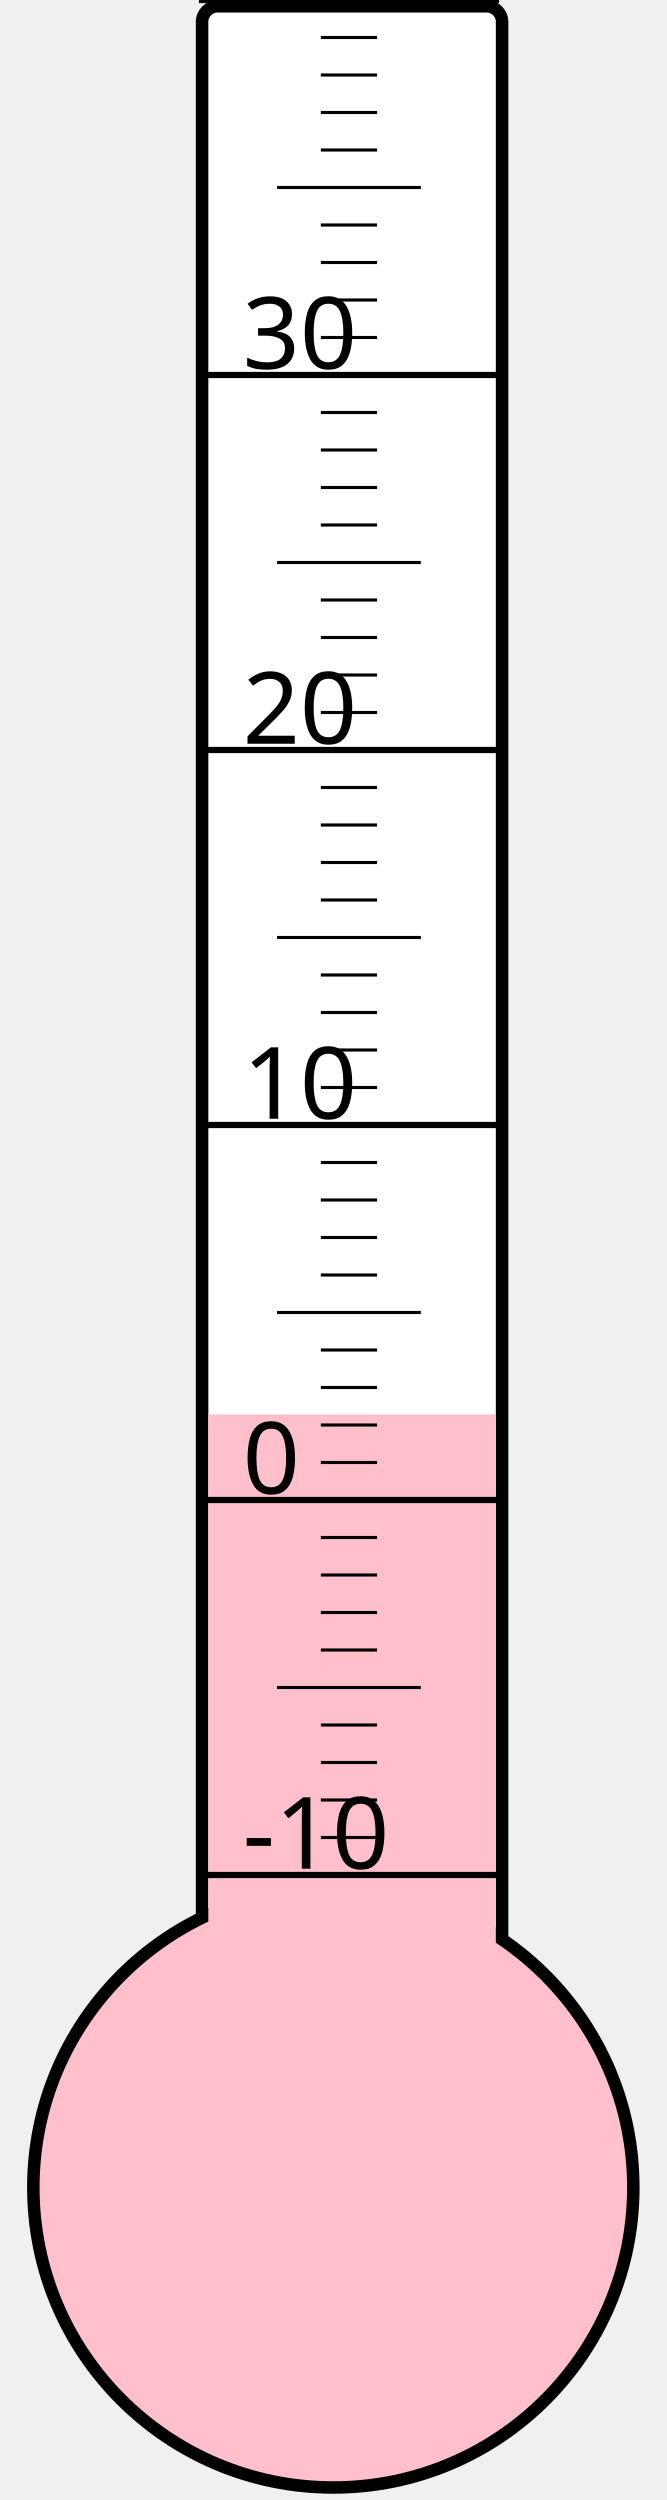
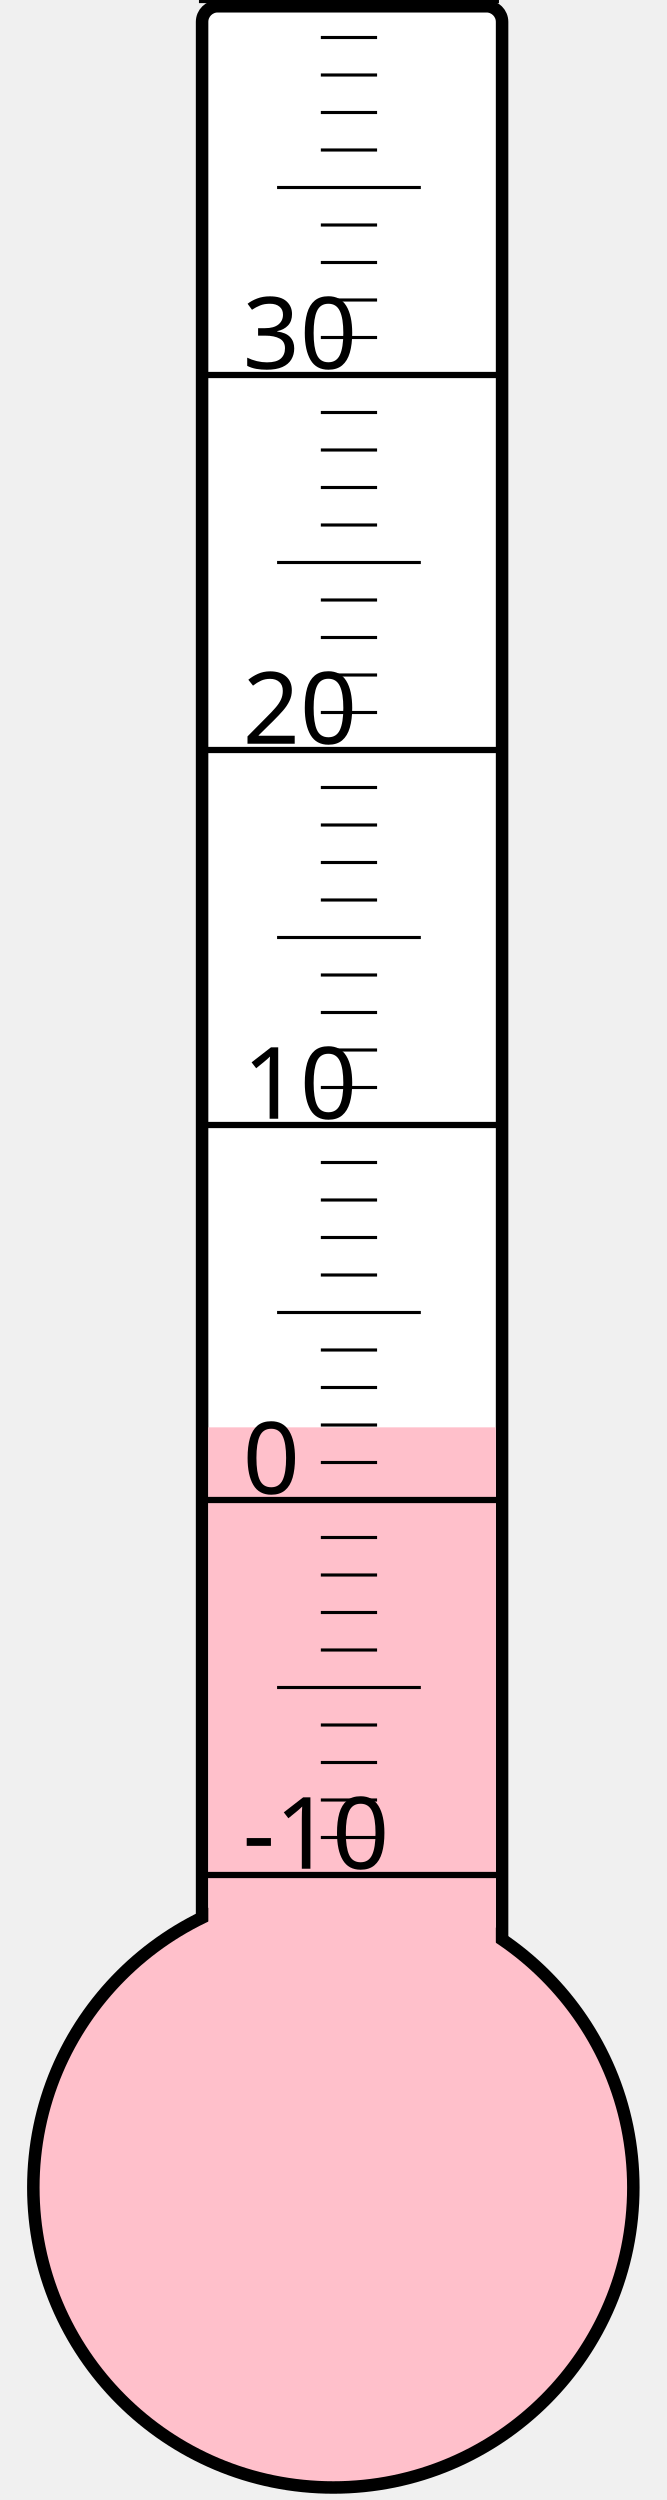
<svg xmlns="http://www.w3.org/2000/svg" width="40px" height="150px" viewBox="0 0 200 800">
  <rect width="200" height="800" x="0" y="0" style="fill: #ffffeb; fill-opacity: 0;" />
  <rect width="96" height="680" x="58" y="2" rx="5" ry="5" style="fill: white; fill-opacity: 1; stroke: black; stroke-width: 4;" />
  <circle cx="100" cy="700" r="96" style="fill: pink; stroke: black; stroke-width: 4;" />
-   <rect width="92" height="247.375" x="60" y="452.625" style="fill: pink; fill-opacity: 1; stroke-width: 0;" />
+   <rect width="92" height="243.25" x="60" y="456.75" style="fill: pink; fill-opacity: 1; stroke-width: 0;" />
  <text x="71" y="598" style="font-family: sans-serif; font-size: 24pt;">-10</text>
  <text x="71" y="478" style="font-family: sans-serif; font-size: 24pt;">0</text>
  <text x="71" y="358" style="font-family: sans-serif; font-size: 24pt;">10</text>
  <text x="71" y="238" style="font-family: sans-serif; font-size: 24pt;">20</text>
  <text x="71" y="118" style="font-family: sans-serif; font-size: 24pt;">30</text>
  <g style="stroke: black;">
    <line x1="57" y1="600" x2="153" y2="600" style="stroke-width: 2;" />
    <line x1="96" y1="588" x2="114" y2="588" style="stroke-width: 1;" />
    <line x1="96" y1="576" x2="114" y2="576" style="stroke-width: 1;" />
    <line x1="96" y1="564" x2="114" y2="564" style="stroke-width: 1;" />
    <line x1="96" y1="552" x2="114" y2="552" style="stroke-width: 1;" />
    <line x1="82" y1="540" x2="128" y2="540" style="stroke-width: 1;" />
    <line x1="96" y1="528" x2="114" y2="528" style="stroke-width: 1;" />
    <line x1="96" y1="516" x2="114" y2="516" style="stroke-width: 1;" />
    <line x1="96" y1="504" x2="114" y2="504" style="stroke-width: 1;" />
    <line x1="96" y1="492" x2="114" y2="492" style="stroke-width: 1;" />
    <line x1="57" y1="480" x2="153" y2="480" style="stroke-width: 2;" />
    <line x1="96" y1="468" x2="114" y2="468" style="stroke-width: 1;" />
    <line x1="96" y1="456" x2="114" y2="456" style="stroke-width: 1;" />
    <line x1="96" y1="444" x2="114" y2="444" style="stroke-width: 1;" />
    <line x1="96" y1="432" x2="114" y2="432" style="stroke-width: 1;" />
    <line x1="82" y1="420" x2="128" y2="420" style="stroke-width: 1;" />
    <line x1="96" y1="408" x2="114" y2="408" style="stroke-width: 1;" />
    <line x1="96" y1="396" x2="114" y2="396" style="stroke-width: 1;" />
    <line x1="96" y1="384" x2="114" y2="384" style="stroke-width: 1;" />
    <line x1="96" y1="372" x2="114" y2="372" style="stroke-width: 1;" />
    <line x1="57" y1="360" x2="153" y2="360" style="stroke-width: 2;" />
    <line x1="96" y1="348" x2="114" y2="348" style="stroke-width: 1;" />
    <line x1="96" y1="336" x2="114" y2="336" style="stroke-width: 1;" />
    <line x1="96" y1="324" x2="114" y2="324" style="stroke-width: 1;" />
    <line x1="96" y1="312" x2="114" y2="312" style="stroke-width: 1;" />
    <line x1="82" y1="300" x2="128" y2="300" style="stroke-width: 1;" />
    <line x1="96" y1="288" x2="114" y2="288" style="stroke-width: 1;" />
    <line x1="96" y1="276" x2="114" y2="276" style="stroke-width: 1;" />
    <line x1="96" y1="264" x2="114" y2="264" style="stroke-width: 1;" />
    <line x1="96" y1="252" x2="114" y2="252" style="stroke-width: 1;" />
    <line x1="57" y1="240" x2="153" y2="240" style="stroke-width: 2;" />
    <line x1="96" y1="228" x2="114" y2="228" style="stroke-width: 1;" />
    <line x1="96" y1="216" x2="114" y2="216" style="stroke-width: 1;" />
    <line x1="96" y1="204" x2="114" y2="204" style="stroke-width: 1;" />
    <line x1="96" y1="192" x2="114" y2="192" style="stroke-width: 1;" />
    <line x1="82" y1="180" x2="128" y2="180" style="stroke-width: 1;" />
    <line x1="96" y1="168" x2="114" y2="168" style="stroke-width: 1;" />
    <line x1="96" y1="156" x2="114" y2="156" style="stroke-width: 1;" />
    <line x1="96" y1="144" x2="114" y2="144" style="stroke-width: 1;" />
    <line x1="96" y1="132" x2="114" y2="132" style="stroke-width: 1;" />
    <line x1="57" y1="120" x2="153" y2="120" style="stroke-width: 2;" />
    <line x1="96" y1="108" x2="114" y2="108" style="stroke-width: 1;" />
    <line x1="96" y1="96" x2="114" y2="96" style="stroke-width: 1;" />
    <line x1="96" y1="84" x2="114" y2="84" style="stroke-width: 1;" />
    <line x1="96" y1="72" x2="114" y2="72" style="stroke-width: 1;" />
    <line x1="82" y1="60" x2="128" y2="60" style="stroke-width: 1;" />
    <line x1="96" y1="48" x2="114" y2="48" style="stroke-width: 1;" />
    <line x1="96" y1="36" x2="114" y2="36" style="stroke-width: 1;" />
    <line x1="96" y1="24" x2="114" y2="24" style="stroke-width: 1;" />
    <line x1="96" y1="12" x2="114" y2="12" style="stroke-width: 1;" />
    <line x1="57" y1="0" x2="153" y2="0" style="stroke-width: 2;" />
  </g>
</svg>
